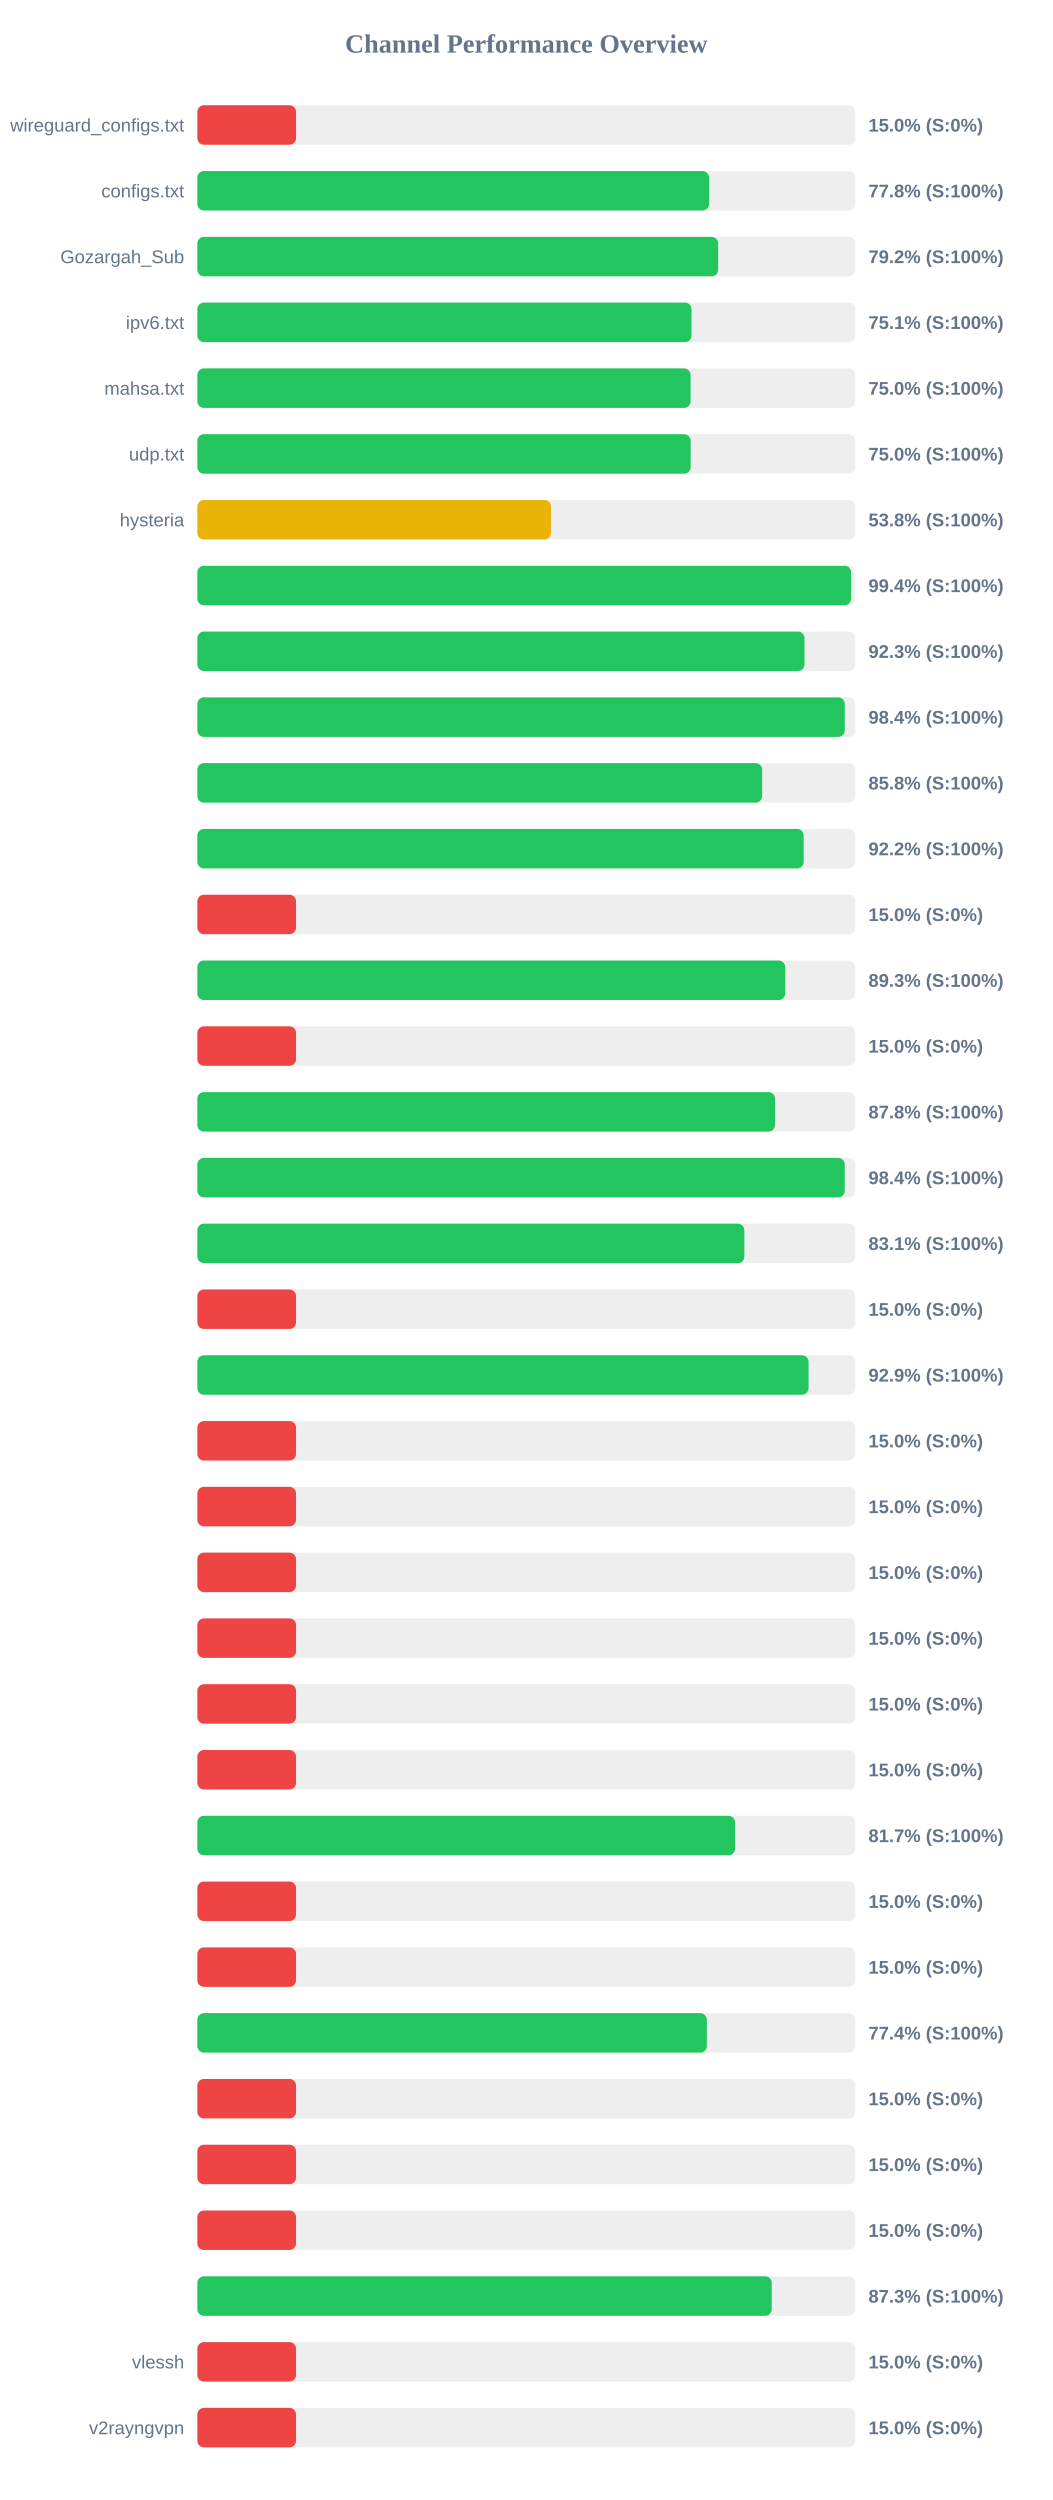
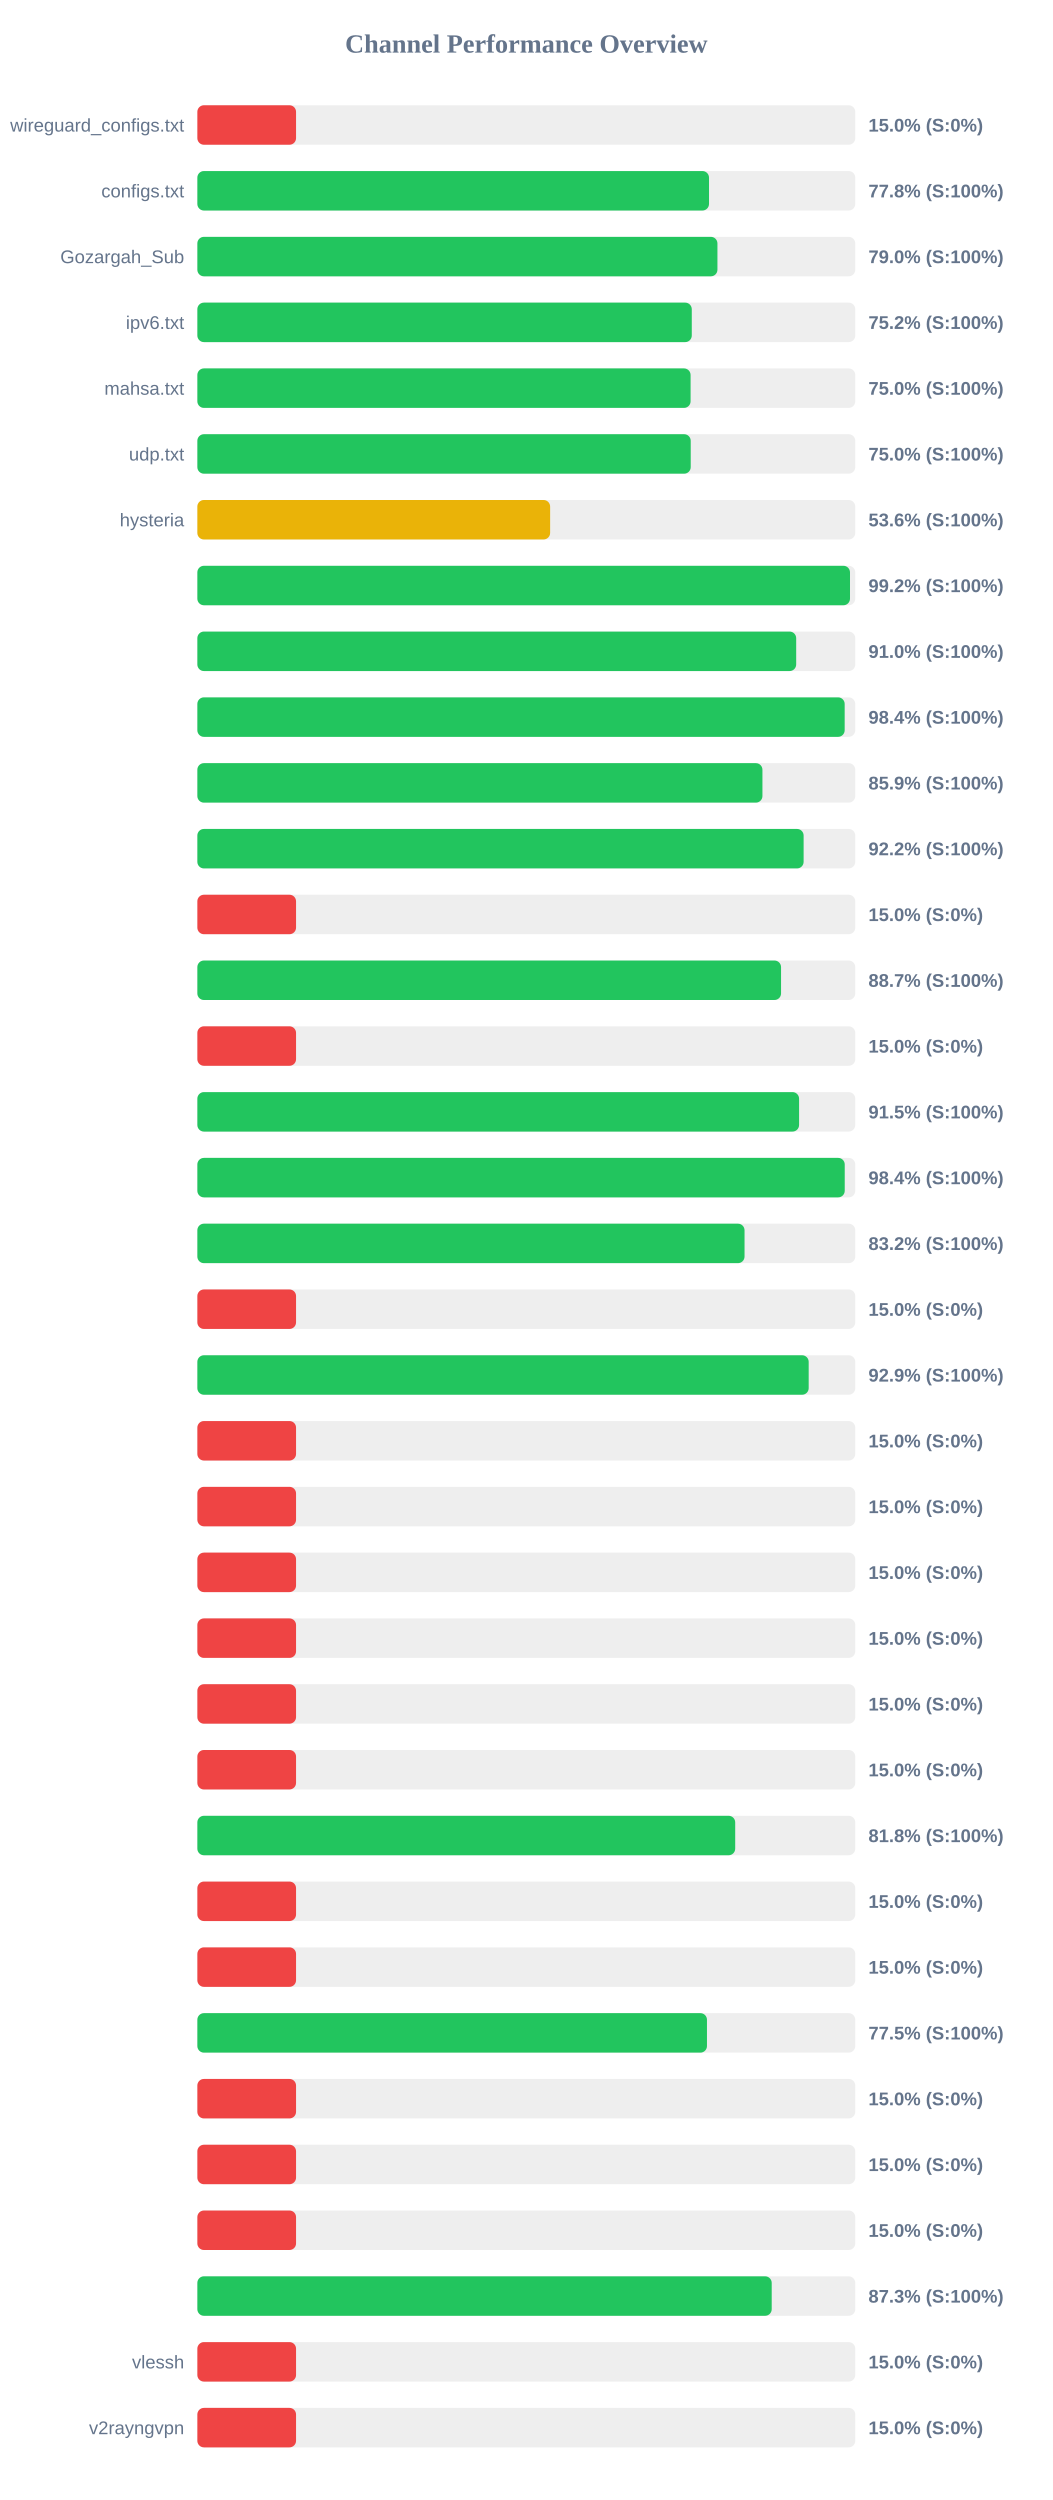
<svg xmlns="http://www.w3.org/2000/svg" width="800" height="1900" version="1.1">
  <style>
        .row { font: 14px Arial; fill: #64748b; }
        .score { font: bold 14px Arial; fill: #64748b; }
    </style>
  <text x="400" y="40" text-anchor="middle" font-size="20px" font-weight="bold" fill="#64748b">Channel Performance Overview</text>
  <rect x="150" y="80" width="500" height="30" fill="#eee" rx="5" />
  <rect x="150" y="80" width="75.0" height="30" fill="#ef4444" rx="5" />
  <text x="140" y="100" text-anchor="end" class="row">wireguard_configs.txt</text>
  <text x="660" y="100" text-anchor="start" class="score">15.0% (S:0%)</text>
  <rect x="150" y="130" width="500" height="30" fill="#eee" rx="5" />
  <rect x="150" y="130" width="388.85" height="30" fill="#22c55e" rx="5" />
  <text x="140" y="150" text-anchor="end" class="row">configs.txt</text>
  <text x="660" y="150" text-anchor="start" class="score">77.8% (S:100%)</text>
  <rect x="150" y="180" width="500" height="30" fill="#eee" rx="5" />
-   <rect x="150" y="180" width="395.8" height="30" fill="#22c55e" rx="5" />
+   <rect x="150" y="180" width="395.25" height="30" fill="#22c55e" rx="5" />
  <text x="140" y="200" text-anchor="end" class="row">Gozargah_Sub</text>
-   <text x="660" y="200" text-anchor="start" class="score">79.2% (S:100%)</text>
+   <text x="660" y="200" text-anchor="start" class="score">79.0% (S:100%)</text>
  <rect x="150" y="230" width="500" height="30" fill="#eee" rx="5" />
-   <rect x="150" y="230" width="375.55" height="30" fill="#22c55e" rx="5" />
+   <rect x="150" y="230" width="375.75" height="30" fill="#22c55e" rx="5" />
  <text x="140" y="250" text-anchor="end" class="row">ipv6.txt</text>
-   <text x="660" y="250" text-anchor="start" class="score">75.1% (S:100%)</text>
+   <text x="660" y="250" text-anchor="start" class="score">75.2% (S:100%)</text>
  <rect x="150" y="280" width="500" height="30" fill="#eee" rx="5" />
  <rect x="150" y="280" width="374.85" height="30" fill="#22c55e" rx="5" />
  <text x="140" y="300" text-anchor="end" class="row">mahsa.txt</text>
  <text x="660" y="300" text-anchor="start" class="score">75.0% (S:100%)</text>
  <rect x="150" y="330" width="500" height="30" fill="#eee" rx="5" />
-   <rect x="150" y="330" width="374.9" height="30" fill="#22c55e" rx="5" />
+   <rect x="150" y="330" width="374.95" height="30" fill="#22c55e" rx="5" />
  <text x="140" y="350" text-anchor="end" class="row">udp.txt</text>
  <text x="660" y="350" text-anchor="start" class="score">75.0% (S:100%)</text>
  <rect x="150" y="380" width="500" height="30" fill="#eee" rx="5" />
-   <rect x="150" y="380" width="268.75" height="30" fill="#eab308" rx="5" />
+   <rect x="150" y="380" width="268.1" height="30" fill="#eab308" rx="5" />
  <text x="140" y="400" text-anchor="end" class="row">hysteria</text>
-   <text x="660" y="400" text-anchor="start" class="score">53.8% (S:100%)</text>
+   <text x="660" y="400" text-anchor="start" class="score">53.6% (S:100%)</text>
  <rect x="150" y="430" width="500" height="30" fill="#eee" rx="5" />
-   <rect x="150" y="430" width="496.85" height="30" fill="#22c55e" rx="5" />
+   <rect x="150" y="430" width="496.0" height="30" fill="#22c55e" rx="5" />
  <text x="140" y="450" text-anchor="end" class="row" />
-   <text x="660" y="450" text-anchor="start" class="score">99.4% (S:100%)</text>
+   <text x="660" y="450" text-anchor="start" class="score">99.2% (S:100%)</text>
  <rect x="150" y="480" width="500" height="30" fill="#eee" rx="5" />
-   <rect x="150" y="480" width="461.4" height="30" fill="#22c55e" rx="5" />
+   <rect x="150" y="480" width="455.1" height="30" fill="#22c55e" rx="5" />
  <text x="140" y="500" text-anchor="end" class="row" />
-   <text x="660" y="500" text-anchor="start" class="score">92.3% (S:100%)</text>
+   <text x="660" y="500" text-anchor="start" class="score">91.0% (S:100%)</text>
  <rect x="150" y="530" width="500" height="30" fill="#eee" rx="5" />
-   <rect x="150" y="530" width="492.05" height="30" fill="#22c55e" rx="5" />
+   <rect x="150" y="530" width="491.95" height="30" fill="#22c55e" rx="5" />
  <text x="140" y="550" text-anchor="end" class="row" />
  <text x="660" y="550" text-anchor="start" class="score">98.4% (S:100%)</text>
  <rect x="150" y="580" width="500" height="30" fill="#eee" rx="5" />
-   <rect x="150" y="580" width="429.25" height="30" fill="#22c55e" rx="5" />
+   <rect x="150" y="580" width="429.45" height="30" fill="#22c55e" rx="5" />
  <text x="140" y="600" text-anchor="end" class="row" />
-   <text x="660" y="600" text-anchor="start" class="score">85.8% (S:100%)</text>
+   <text x="660" y="600" text-anchor="start" class="score">85.9% (S:100%)</text>
  <rect x="150" y="630" width="500" height="30" fill="#eee" rx="5" />
-   <rect x="150" y="630" width="460.8" height="30" fill="#22c55e" rx="5" />
+   <rect x="150" y="630" width="460.75" height="30" fill="#22c55e" rx="5" />
  <text x="140" y="650" text-anchor="end" class="row" />
  <text x="660" y="650" text-anchor="start" class="score">92.2% (S:100%)</text>
  <rect x="150" y="680" width="500" height="30" fill="#eee" rx="5" />
  <rect x="150" y="680" width="75.0" height="30" fill="#ef4444" rx="5" />
  <text x="140" y="700" text-anchor="end" class="row" />
  <text x="660" y="700" text-anchor="start" class="score">15.0% (S:0%)</text>
  <rect x="150" y="730" width="500" height="30" fill="#eee" rx="5" />
-   <rect x="150" y="730" width="446.75" height="30" fill="#22c55e" rx="5" />
+   <rect x="150" y="730" width="443.6" height="30" fill="#22c55e" rx="5" />
  <text x="140" y="750" text-anchor="end" class="row" />
-   <text x="660" y="750" text-anchor="start" class="score">89.3% (S:100%)</text>
+   <text x="660" y="750" text-anchor="start" class="score">88.7% (S:100%)</text>
  <rect x="150" y="780" width="500" height="30" fill="#eee" rx="5" />
  <rect x="150" y="780" width="75.0" height="30" fill="#ef4444" rx="5" />
  <text x="140" y="800" text-anchor="end" class="row" />
  <text x="660" y="800" text-anchor="start" class="score">15.0% (S:0%)</text>
  <rect x="150" y="830" width="500" height="30" fill="#eee" rx="5" />
-   <rect x="150" y="830" width="439.0" height="30" fill="#22c55e" rx="5" />
+   <rect x="150" y="830" width="457.3" height="30" fill="#22c55e" rx="5" />
  <text x="140" y="850" text-anchor="end" class="row" />
-   <text x="660" y="850" text-anchor="start" class="score">87.8% (S:100%)</text>
+   <text x="660" y="850" text-anchor="start" class="score">91.5% (S:100%)</text>
  <rect x="150" y="880" width="500" height="30" fill="#eee" rx="5" />
  <rect x="150" y="880" width="492.0" height="30" fill="#22c55e" rx="5" />
  <text x="140" y="900" text-anchor="end" class="row" />
  <text x="660" y="900" text-anchor="start" class="score">98.4% (S:100%)</text>
  <rect x="150" y="930" width="500" height="30" fill="#eee" rx="5" />
-   <rect x="150" y="930" width="415.7" height="30" fill="#22c55e" rx="5" />
+   <rect x="150" y="930" width="415.85" height="30" fill="#22c55e" rx="5" />
  <text x="140" y="950" text-anchor="end" class="row" />
-   <text x="660" y="950" text-anchor="start" class="score">83.1% (S:100%)</text>
+   <text x="660" y="950" text-anchor="start" class="score">83.2% (S:100%)</text>
  <rect x="150" y="980" width="500" height="30" fill="#eee" rx="5" />
  <rect x="150" y="980" width="75.0" height="30" fill="#ef4444" rx="5" />
  <text x="140" y="1000" text-anchor="end" class="row" />
  <text x="660" y="1000" text-anchor="start" class="score">15.0% (S:0%)</text>
  <rect x="150" y="1030" width="500" height="30" fill="#eee" rx="5" />
-   <rect x="150" y="1030" width="464.5" height="30" fill="#22c55e" rx="5" />
+   <rect x="150" y="1030" width="464.6" height="30" fill="#22c55e" rx="5" />
  <text x="140" y="1050" text-anchor="end" class="row" />
  <text x="660" y="1050" text-anchor="start" class="score">92.9% (S:100%)</text>
  <rect x="150" y="1080" width="500" height="30" fill="#eee" rx="5" />
  <rect x="150" y="1080" width="75.0" height="30" fill="#ef4444" rx="5" />
  <text x="140" y="1100" text-anchor="end" class="row" />
  <text x="660" y="1100" text-anchor="start" class="score">15.0% (S:0%)</text>
  <rect x="150" y="1130" width="500" height="30" fill="#eee" rx="5" />
  <rect x="150" y="1130" width="75.0" height="30" fill="#ef4444" rx="5" />
  <text x="140" y="1150" text-anchor="end" class="row" />
  <text x="660" y="1150" text-anchor="start" class="score">15.0% (S:0%)</text>
  <rect x="150" y="1180" width="500" height="30" fill="#eee" rx="5" />
  <rect x="150" y="1180" width="75.0" height="30" fill="#ef4444" rx="5" />
  <text x="140" y="1200" text-anchor="end" class="row" />
  <text x="660" y="1200" text-anchor="start" class="score">15.0% (S:0%)</text>
  <rect x="150" y="1230" width="500" height="30" fill="#eee" rx="5" />
  <rect x="150" y="1230" width="75.0" height="30" fill="#ef4444" rx="5" />
  <text x="140" y="1250" text-anchor="end" class="row" />
  <text x="660" y="1250" text-anchor="start" class="score">15.0% (S:0%)</text>
  <rect x="150" y="1280" width="500" height="30" fill="#eee" rx="5" />
  <rect x="150" y="1280" width="75.0" height="30" fill="#ef4444" rx="5" />
  <text x="140" y="1300" text-anchor="end" class="row" />
  <text x="660" y="1300" text-anchor="start" class="score">15.0% (S:0%)</text>
  <rect x="150" y="1330" width="500" height="30" fill="#eee" rx="5" />
  <rect x="150" y="1330" width="75.0" height="30" fill="#ef4444" rx="5" />
  <text x="140" y="1350" text-anchor="end" class="row" />
  <text x="660" y="1350" text-anchor="start" class="score">15.0% (S:0%)</text>
  <rect x="150" y="1380" width="500" height="30" fill="#eee" rx="5" />
-   <rect x="150" y="1380" width="408.65" height="30" fill="#22c55e" rx="5" />
+   <rect x="150" y="1380" width="408.75" height="30" fill="#22c55e" rx="5" />
  <text x="140" y="1400" text-anchor="end" class="row" />
-   <text x="660" y="1400" text-anchor="start" class="score">81.7% (S:100%)</text>
+   <text x="660" y="1400" text-anchor="start" class="score">81.8% (S:100%)</text>
  <rect x="150" y="1430" width="500" height="30" fill="#eee" rx="5" />
  <rect x="150" y="1430" width="75.0" height="30" fill="#ef4444" rx="5" />
  <text x="140" y="1450" text-anchor="end" class="row" />
  <text x="660" y="1450" text-anchor="start" class="score">15.0% (S:0%)</text>
  <rect x="150" y="1480" width="500" height="30" fill="#eee" rx="5" />
  <rect x="150" y="1480" width="75.0" height="30" fill="#ef4444" rx="5" />
  <text x="140" y="1500" text-anchor="end" class="row" />
  <text x="660" y="1500" text-anchor="start" class="score">15.0% (S:0%)</text>
  <rect x="150" y="1530" width="500" height="30" fill="#eee" rx="5" />
-   <rect x="150" y="1530" width="387.2" height="30" fill="#22c55e" rx="5" />
+   <rect x="150" y="1530" width="387.3" height="30" fill="#22c55e" rx="5" />
  <text x="140" y="1550" text-anchor="end" class="row" />
-   <text x="660" y="1550" text-anchor="start" class="score">77.4% (S:100%)</text>
+   <text x="660" y="1550" text-anchor="start" class="score">77.5% (S:100%)</text>
  <rect x="150" y="1580" width="500" height="30" fill="#eee" rx="5" />
  <rect x="150" y="1580" width="75.0" height="30" fill="#ef4444" rx="5" />
  <text x="140" y="1600" text-anchor="end" class="row" />
  <text x="660" y="1600" text-anchor="start" class="score">15.0% (S:0%)</text>
  <rect x="150" y="1630" width="500" height="30" fill="#eee" rx="5" />
  <rect x="150" y="1630" width="75.0" height="30" fill="#ef4444" rx="5" />
  <text x="140" y="1650" text-anchor="end" class="row" />
  <text x="660" y="1650" text-anchor="start" class="score">15.0% (S:0%)</text>
  <rect x="150" y="1680" width="500" height="30" fill="#eee" rx="5" />
  <rect x="150" y="1680" width="75.0" height="30" fill="#ef4444" rx="5" />
  <text x="140" y="1700" text-anchor="end" class="row" />
  <text x="660" y="1700" text-anchor="start" class="score">15.0% (S:0%)</text>
  <rect x="150" y="1730" width="500" height="30" fill="#eee" rx="5" />
  <rect x="150" y="1730" width="436.5" height="30" fill="#22c55e" rx="5" />
  <text x="140" y="1750" text-anchor="end" class="row" />
  <text x="660" y="1750" text-anchor="start" class="score">87.3% (S:100%)</text>
  <rect x="150" y="1780" width="500" height="30" fill="#eee" rx="5" />
  <rect x="150" y="1780" width="75.0" height="30" fill="#ef4444" rx="5" />
  <text x="140" y="1800" text-anchor="end" class="row">vlessh</text>
  <text x="660" y="1800" text-anchor="start" class="score">15.0% (S:0%)</text>
  <rect x="150" y="1830" width="500" height="30" fill="#eee" rx="5" />
  <rect x="150" y="1830" width="75.0" height="30" fill="#ef4444" rx="5" />
  <text x="140" y="1850" text-anchor="end" class="row">v2rayngvpn</text>
  <text x="660" y="1850" text-anchor="start" class="score">15.0% (S:0%)</text>
</svg>
